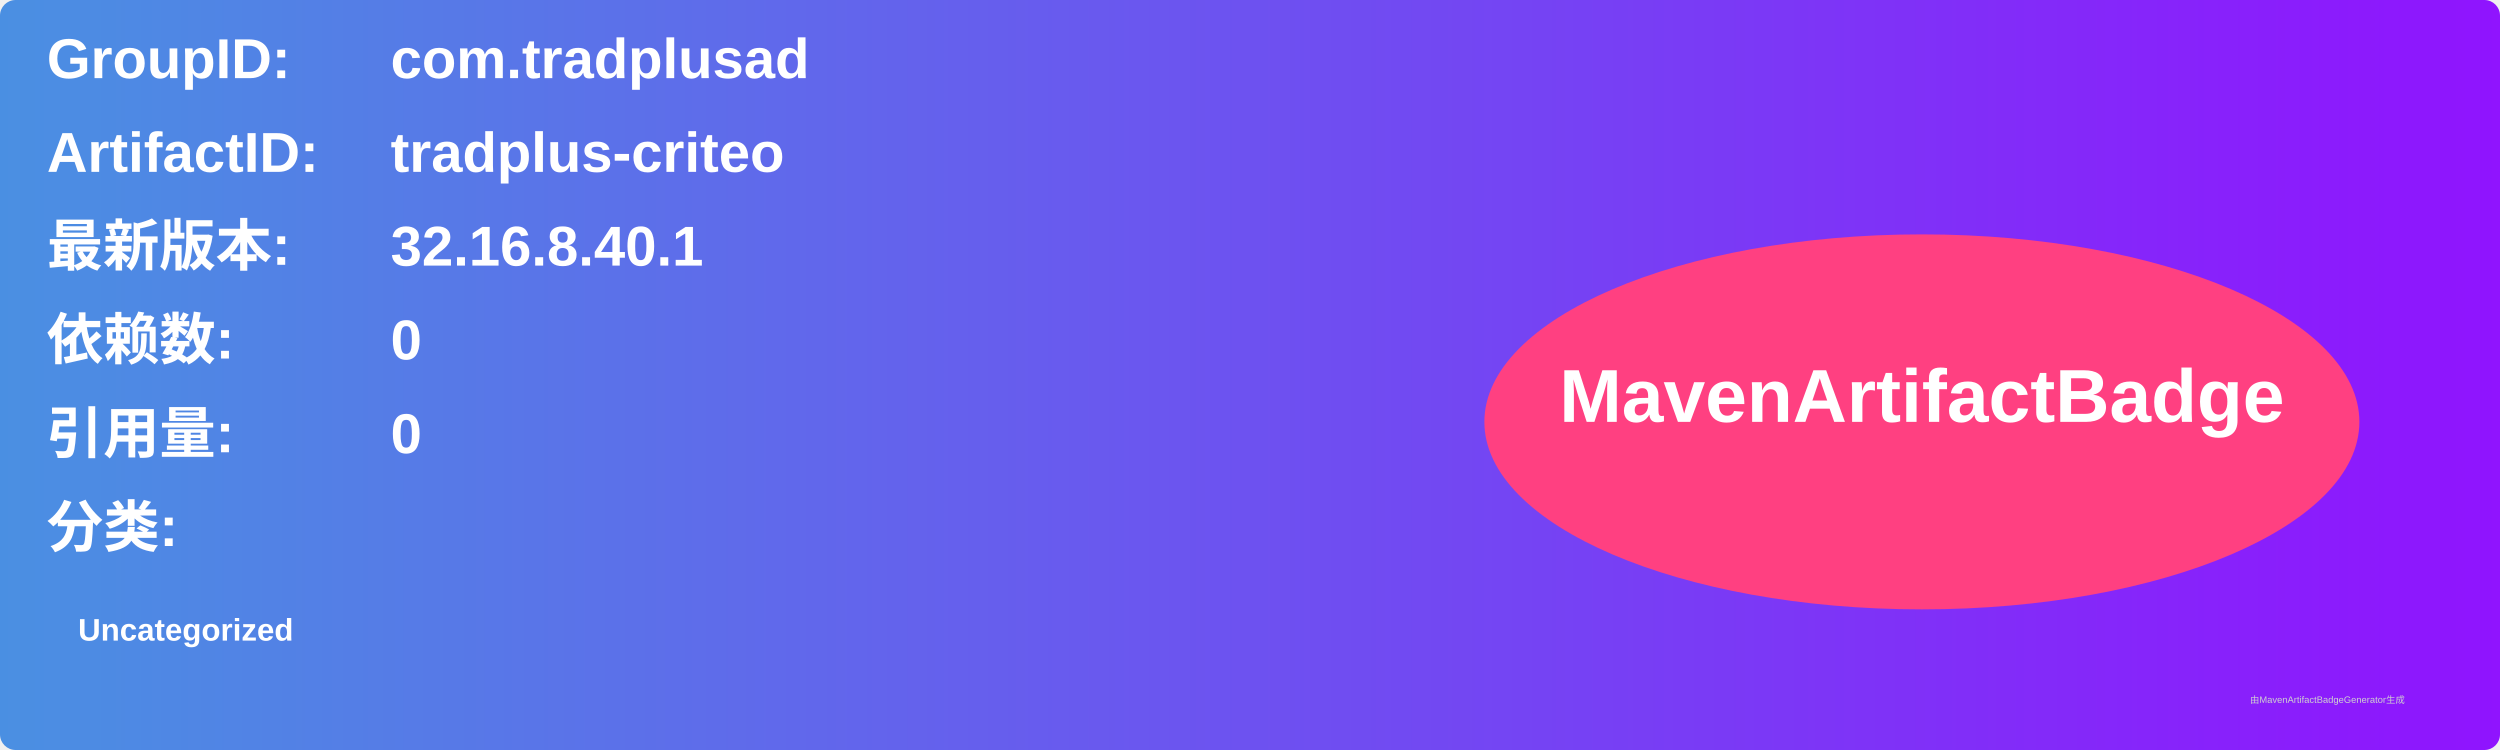
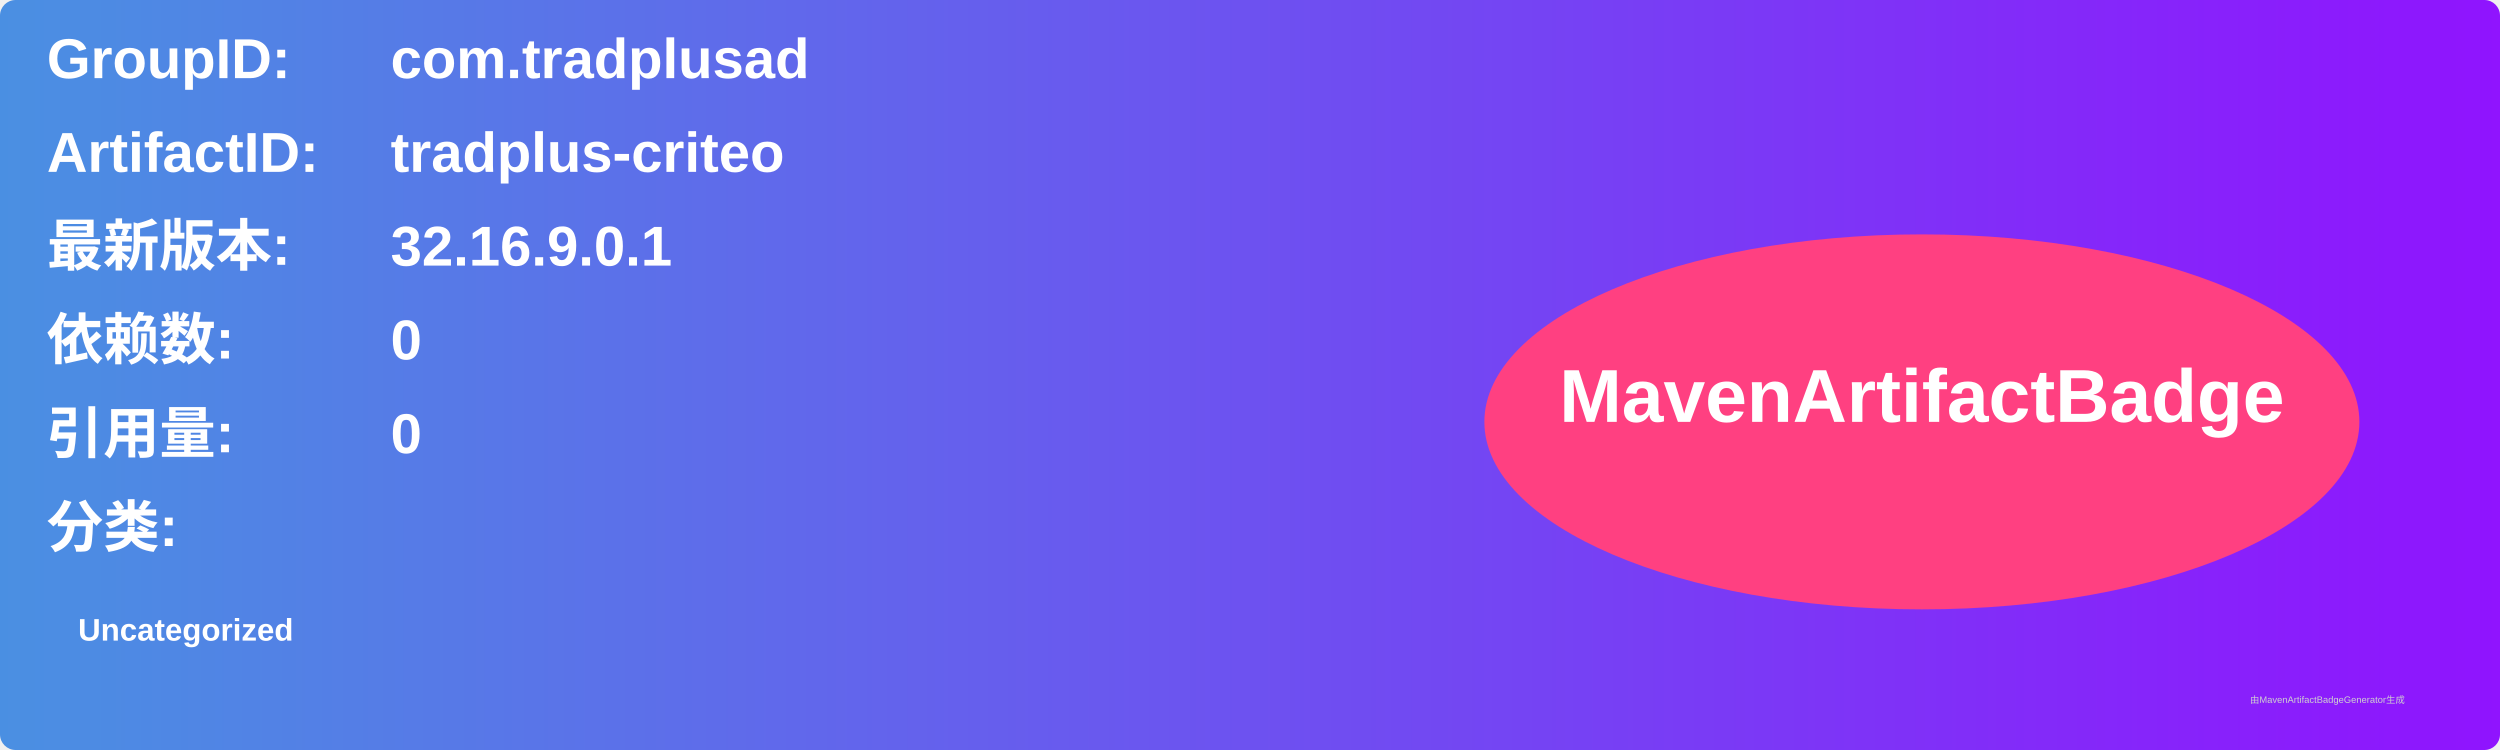
<svg xmlns="http://www.w3.org/2000/svg" width="800" height="240" viewBox="0 0 800 240">
  <linearGradient id="grad" x1="0%" y1="0%" x2="100%" y2="0%">
    <stop offset="0%" stop-color="#4a90e2" />
    <stop offset="100%" stop-color="#9013fe" />
  </linearGradient>
  <rect width="100%" height="100%" rx="5" ry="5" fill="url(#grad)" />
  <g transform="translate(15, 15)">
    <text x="0" y="10" font-family="Arial" font-size="18" fill="white" font-weight="bold" width="260">GroupID:</text>
    <text x="110" y="10" font-family="Arial" font-size="18" fill="white" font-weight="bold" width="460">com.tradplusad</text>
    <text x="0" y="40" font-family="Arial" font-size="18" fill="white" font-weight="bold" width="260">ArtifactID:</text>
    <text x="110" y="40" font-family="Arial" font-size="18" fill="white" font-weight="bold" width="460">tradplus-criteo</text>
    <text x="0" y="70" font-family="Arial" font-size="18" fill="white" font-weight="bold">最新版本:</text>
    <text x="110" y="70" font-family="Arial" font-size="18" fill="white" font-weight="bold">
-       <tspan font-weight="bold">32.16.8.40.1</tspan>
+       <tspan font-weight="bold">32.16.9.0.1</tspan>
    </text>
    <text x="0" y="100" font-family="Arial" font-size="18" fill="white" font-weight="bold">依赖数: </text>
    <text x="110" y="100" font-family="Arial" font-size="18" fill="white">
      <tspan font-weight="bold">0</tspan>
    </text>
    <text x="0" y="130" font-family="Arial" font-size="18" fill="white" font-weight="bold">引用量: </text>
    <text x="110" y="130" font-family="Arial" font-size="18" fill="white">
      <tspan font-weight="bold">0</tspan>
    </text>
    <text x="0" y="160" font-family="Arial" font-size="18" fill="white" font-weight="bold">分类:</text>
    <text x="10" y="190" font-family="Arial" font-size="10" fill="white">
      <tspan font-weight="bold">Uncategorized</tspan>
    </text>
    <ellipse cx="600" cy="120" rx="140" ry="60" fill="#ff4081" />
    <text x="600" y="120" text-anchor="middle" font-family="Arial" font-size="24" fill="white" font-weight="bold">MavenArtifactBadge</text>
  </g>
  <text x="720" y="225" font-family="Arial" font-size="3" fill="#d0d0d0">由MavenArtifactBadgeGenerator生成</text>
</svg>
